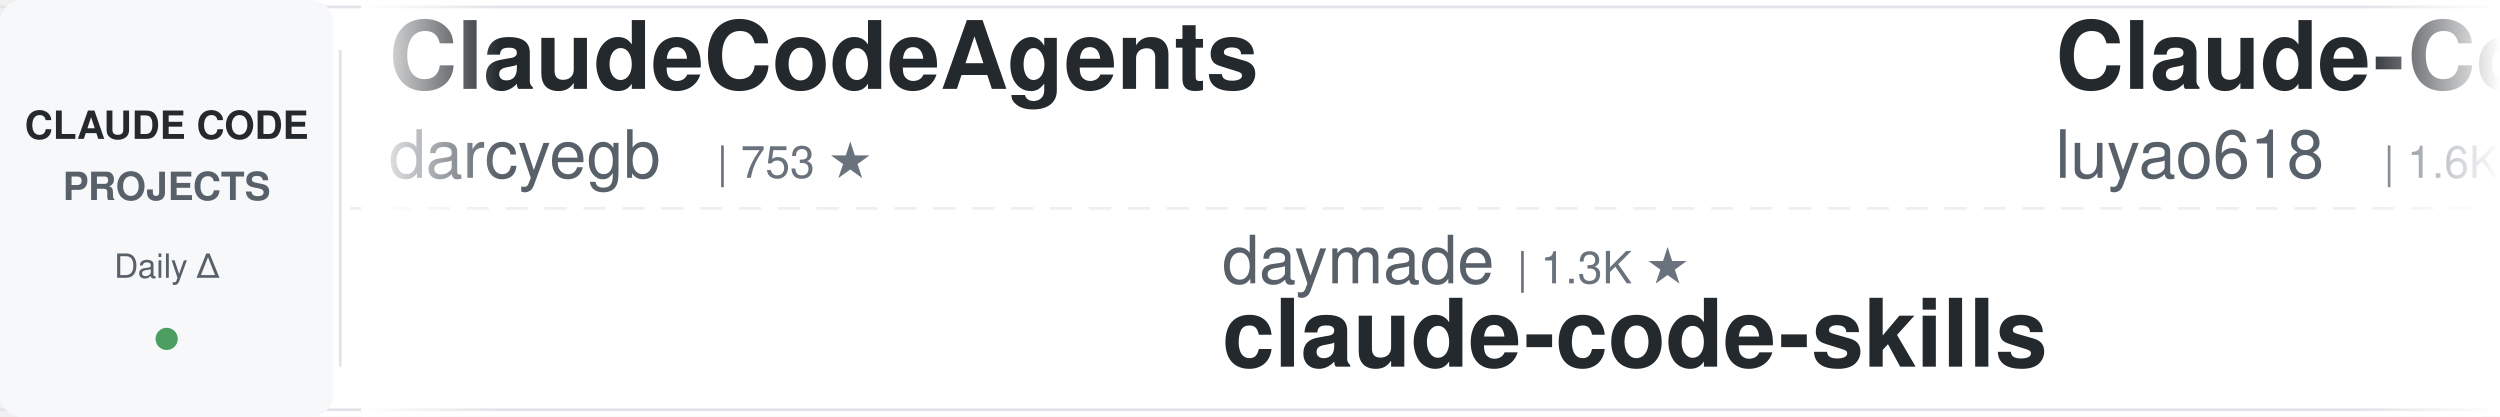
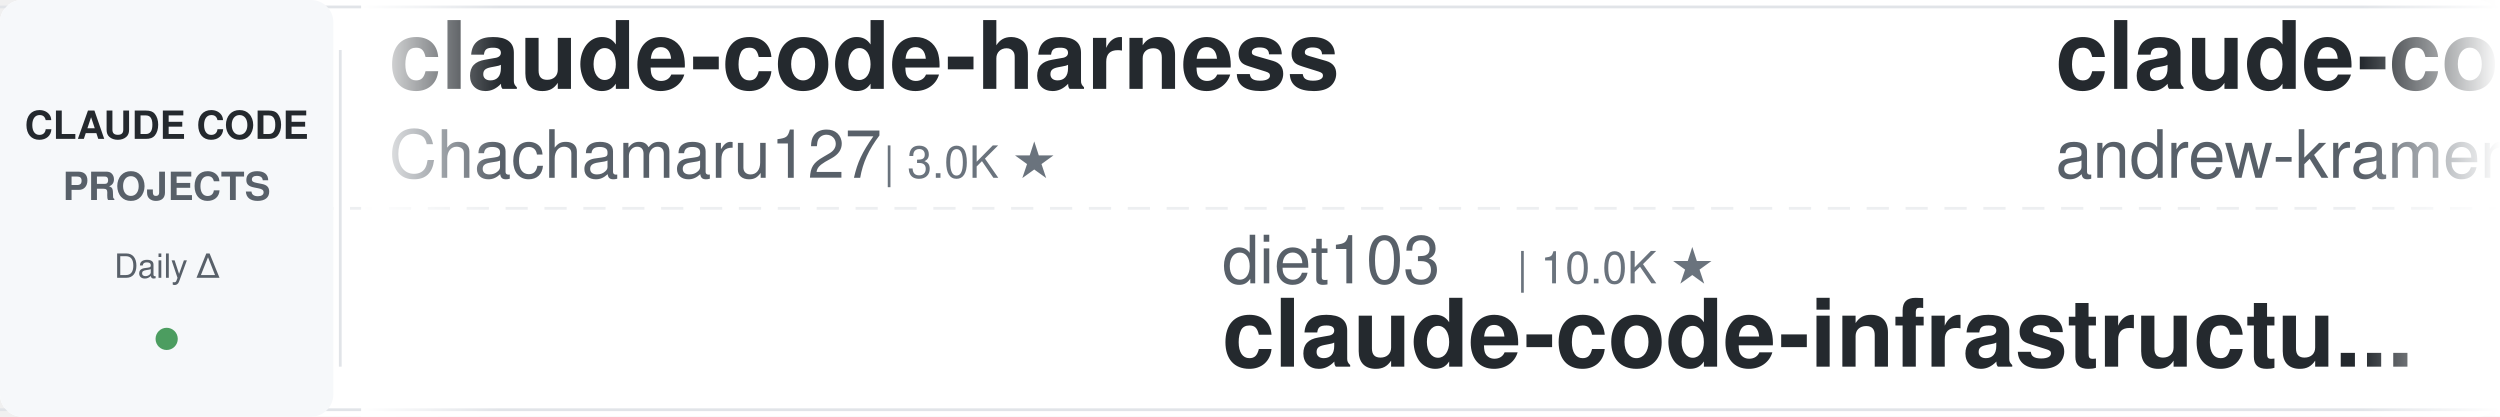
<svg xmlns="http://www.w3.org/2000/svg" width="900" height="150">
  <defs>
    <linearGradient id="leftFade" x1="0%" y1="0%" x2="100%" y2="0%">
      <stop offset="0%" style="stop-color:#ffffff;stop-opacity:1" />
      <stop offset="100%" style="stop-color:#ffffff;stop-opacity:0" />
    </linearGradient>
    <linearGradient id="rightFade" x1="0%" y1="0%" x2="100%" y2="0%">
      <stop offset="0%" style="stop-color:#ffffff;stop-opacity:0" />
      <stop offset="100%" style="stop-color:#ffffff;stop-opacity:1" />
    </linearGradient>
  </defs>
  <rect width="900" height="150" fill="#ffffff" rx="8" />
  <rect x="0" y="2" width="900" height="1" fill="#e1e4e8" />
  <rect x="0" y="147" width="900" height="1" fill="#e1e4e8" />
  <line x1="0" y1="75" x2="900" y2="75" stroke="#e1e4e8" stroke-width="1" stroke-dasharray="8 6" opacity="0.6" />
  <rect x="0" y="0" width="120" height="150" fill="#f6f8fa" rx="8" />
  <text x="60" y="50" font-family="-apple-system, BlinkMacSystemFont, 'Segoe UI', Helvetica, Arial, sans-serif" font-size="14" font-weight="600" fill="#24292e" text-anchor="middle">CLAUDE CODE</text>
  <text x="60" y="72" font-family="-apple-system, BlinkMacSystemFont, 'Segoe UI', Helvetica, Arial, sans-serif" font-size="14" font-weight="600" fill="#586069" text-anchor="middle">PROJECTS</text>
  <text x="60" y="100" font-family="-apple-system, BlinkMacSystemFont, 'Segoe UI', Helvetica, Arial, sans-serif" font-size="12" font-weight="500" fill="#586069" text-anchor="middle">Daily Δ</text>
  <circle cx="60" cy="122" r="4" fill="#22863a" opacity="0.8" />
  <rect x="122" y="18" width="1" height="114" fill="#e1e4e8" />
  <clipPath id="tickerClip">
    <rect x="130" y="0" width="770" height="150" />
  </clipPath>
  <g clip-path="url(#tickerClip)">
    <g id="tickerItems">
      <animateTransform attributeName="transform" attributeType="XML" type="translate" from="0 0" to="-3000 0" dur="54s" repeatCount="indefinite" />
      <g transform="translate(0, 0)">
-         <text x="140" y="32" font-family="-apple-system, BlinkMacSystemFont, 'Segoe UI', Helvetica, Arial, sans-serif" font-size="34" font-weight="600" fill="#24292e">ClaudeCodeAgents</text>
-         <text x="140" y="64" font-family="-apple-system, BlinkMacSystemFont, 'Segoe UI', Helvetica, Arial, sans-serif" font-size="24" font-weight="400" fill="#586069">darcyegb</text>
-         <text x="258" y="64" font-family="-apple-system, BlinkMacSystemFont, 'Segoe UI', Helvetica, Arial, sans-serif" font-size="16" font-weight="500" fill="#6a737d">| 753 ★</text>
+         <text x="140" y="32" font-family="-apple-system, BlinkMacSystemFont, 'Segoe UI', Helvetica, Arial, sans-serif" font-size="34" font-weight="600" fill="#24292e">claude-code-harness</text>
+         <text x="140" y="64" font-family="-apple-system, BlinkMacSystemFont, 'Segoe UI', Helvetica, Arial, sans-serif" font-size="24" font-weight="400" fill="#586069">Chachamaru127</text>
+         <text x="318" y="64" font-family="-apple-system, BlinkMacSystemFont, 'Segoe UI', Helvetica, Arial, sans-serif" font-size="16" font-weight="500" fill="#6a737d">| 3.0K ★</text>
      </g>
      <g transform="translate(300, 0)">
-         <text x="140" y="102" font-family="-apple-system, BlinkMacSystemFont, 'Segoe UI', Helvetica, Arial, sans-serif" font-size="24" font-weight="400" fill="#586069">daymade</text>
-         <text x="246" y="102" font-family="-apple-system, BlinkMacSystemFont, 'Segoe UI', Helvetica, Arial, sans-serif" font-size="16" font-weight="500" fill="#6a737d">| 1.3K ★</text>
-         <text x="140" y="132" font-family="-apple-system, BlinkMacSystemFont, 'Segoe UI', Helvetica, Arial, sans-serif" font-size="34" font-weight="600" fill="#24292e">claude-code-skills</text>
+         <text x="140" y="102" font-family="-apple-system, BlinkMacSystemFont, 'Segoe UI', Helvetica, Arial, sans-serif" font-size="24" font-weight="400" fill="#586069">diet103</text>
+         <text x="246" y="102" font-family="-apple-system, BlinkMacSystemFont, 'Segoe UI', Helvetica, Arial, sans-serif" font-size="16" font-weight="500" fill="#6a737d">| 10.0K ★</text>
+         <text x="140" y="132" font-family="-apple-system, BlinkMacSystemFont, 'Segoe UI', Helvetica, Arial, sans-serif" font-size="34" font-weight="600" fill="#24292e">claude-code-infrastructu...</text>
      </g>
      <g transform="translate(600, 0)">
-         <text x="140" y="32" font-family="-apple-system, BlinkMacSystemFont, 'Segoe UI', Helvetica, Arial, sans-serif" font-size="34" font-weight="600" fill="#24292e">Claude-Code-Source-Study</text>
-         <text x="140" y="64" font-family="-apple-system, BlinkMacSystemFont, 'Segoe UI', Helvetica, Arial, sans-serif" font-size="24" font-weight="400" fill="#586069">luyao618</text>
-         <text x="258" y="64" font-family="-apple-system, BlinkMacSystemFont, 'Segoe UI', Helvetica, Arial, sans-serif" font-size="16" font-weight="500" fill="#6a737d">| 1.6K ★</text>
+         <text x="140" y="32" font-family="-apple-system, BlinkMacSystemFont, 'Segoe UI', Helvetica, Arial, sans-serif" font-size="34" font-weight="600" fill="#24292e">claude-code-source-build</text>
+         <text x="140" y="64" font-family="-apple-system, BlinkMacSystemFont, 'Segoe UI', Helvetica, Arial, sans-serif" font-size="24" font-weight="400" fill="#586069">andrew-kramer-inno</text>
+         <text x="378" y="64" font-family="-apple-system, BlinkMacSystemFont, 'Segoe UI', Helvetica, Arial, sans-serif" font-size="16" font-weight="500" fill="#6a737d">| 593 ★</text>
      </g>
      <g transform="translate(900, 0)">
-         <text x="140" y="102" font-family="-apple-system, BlinkMacSystemFont, 'Segoe UI', Helvetica, Arial, sans-serif" font-size="24" font-weight="400" fill="#586069">RichardAtCT</text>
-         <text x="294" y="102" font-family="-apple-system, BlinkMacSystemFont, 'Segoe UI', Helvetica, Arial, sans-serif" font-size="16" font-weight="500" fill="#6a737d">| 2.7K ★</text>
-         <text x="140" y="132" font-family="-apple-system, BlinkMacSystemFont, 'Segoe UI', Helvetica, Arial, sans-serif" font-size="34" font-weight="600" fill="#24292e">claude-code-telegram</text>
+         <text x="140" y="102" font-family="-apple-system, BlinkMacSystemFont, 'Segoe UI', Helvetica, Arial, sans-serif" font-size="24" font-weight="400" fill="#586069">Njengah</text>
+         <text x="246" y="102" font-family="-apple-system, BlinkMacSystemFont, 'Segoe UI', Helvetica, Arial, sans-serif" font-size="16" font-weight="500" fill="#6a737d">| 1.9K ★</text>
+         <text x="140" y="132" font-family="-apple-system, BlinkMacSystemFont, 'Segoe UI', Helvetica, Arial, sans-serif" font-size="34" font-weight="600" fill="#24292e">claude-code-cheat-sheet</text>
      </g>
      <g transform="translate(1200, 0)">
-         <text x="140" y="32" font-family="-apple-system, BlinkMacSystemFont, 'Segoe UI', Helvetica, Arial, sans-serif" font-size="34" font-weight="600" fill="#24292e">claude-code-proxy</text>
-         <text x="140" y="64" font-family="-apple-system, BlinkMacSystemFont, 'Segoe UI', Helvetica, Arial, sans-serif" font-size="24" font-weight="400" fill="#586069">fuergaosi233</text>
-         <text x="306" y="64" font-family="-apple-system, BlinkMacSystemFont, 'Segoe UI', Helvetica, Arial, sans-serif" font-size="16" font-weight="500" fill="#6a737d">| 2.8K ★</text>
+         <text x="140" y="32" font-family="-apple-system, BlinkMacSystemFont, 'Segoe UI', Helvetica, Arial, sans-serif" font-size="34" font-weight="600" fill="#24292e">Claude-Code-Game-Studios</text>
+         <text x="140" y="64" font-family="-apple-system, BlinkMacSystemFont, 'Segoe UI', Helvetica, Arial, sans-serif" font-size="24" font-weight="400" fill="#586069">Donchitos</text>
+         <text x="270" y="64" font-family="-apple-system, BlinkMacSystemFont, 'Segoe UI', Helvetica, Arial, sans-serif" font-size="16" font-weight="500" fill="#6a737d">| 23.6K ★</text>
      </g>
      <g transform="translate(1500, 0)">
-         <text x="140" y="102" font-family="-apple-system, BlinkMacSystemFont, 'Segoe UI', Helvetica, Arial, sans-serif" font-size="24" font-weight="400" fill="#586069">AICoderTudou</text>
-         <text x="306" y="102" font-family="-apple-system, BlinkMacSystemFont, 'Segoe UI', Helvetica, Arial, sans-serif" font-size="16" font-weight="500" fill="#6a737d">| 497 ★</text>
-         <text x="140" y="132" font-family="-apple-system, BlinkMacSystemFont, 'Segoe UI', Helvetica, Arial, sans-serif" font-size="34" font-weight="600" fill="#24292e">claude-code-tudou</text>
+         <text x="140" y="102" font-family="-apple-system, BlinkMacSystemFont, 'Segoe UI', Helvetica, Arial, sans-serif" font-size="24" font-weight="400" fill="#586069">shareAI-lab</text>
+         <text x="294" y="102" font-family="-apple-system, BlinkMacSystemFont, 'Segoe UI', Helvetica, Arial, sans-serif" font-size="16" font-weight="500" fill="#6a737d">| 73.2K ★</text>
+         <text x="140" y="132" font-family="-apple-system, BlinkMacSystemFont, 'Segoe UI', Helvetica, Arial, sans-serif" font-size="34" font-weight="600" fill="#24292e">learn-claude-code</text>
      </g>
      <g transform="translate(1800, 0)">
-         <text x="140" y="32" font-family="-apple-system, BlinkMacSystemFont, 'Segoe UI', Helvetica, Arial, sans-serif" font-size="34" font-weight="600" fill="#24292e">claude-code-security-rev...</text>
-         <text x="140" y="64" font-family="-apple-system, BlinkMacSystemFont, 'Segoe UI', Helvetica, Arial, sans-serif" font-size="24" font-weight="400" fill="#586069">anthropics</text>
-         <text x="282" y="64" font-family="-apple-system, BlinkMacSystemFont, 'Segoe UI', Helvetica, Arial, sans-serif" font-size="16" font-weight="500" fill="#6a737d">| 5.7K ★</text>
+         <text x="140" y="32" font-family="-apple-system, BlinkMacSystemFont, 'Segoe UI', Helvetica, Arial, sans-serif" font-size="34" font-weight="600" fill="#24292e">arcads-claude-code</text>
+         <text x="140" y="64" font-family="-apple-system, BlinkMacSystemFont, 'Segoe UI', Helvetica, Arial, sans-serif" font-size="24" font-weight="400" fill="#586069">krusemediallc</text>
+         <text x="318" y="64" font-family="-apple-system, BlinkMacSystemFont, 'Segoe UI', Helvetica, Arial, sans-serif" font-size="16" font-weight="500" fill="#6a737d">| 1.1K ★</text>
      </g>
      <g transform="translate(2100, 0)">
-         <text x="140" y="102" font-family="-apple-system, BlinkMacSystemFont, 'Segoe UI', Helvetica, Arial, sans-serif" font-size="24" font-weight="400" fill="#586069">anthropics</text>
-         <text x="282" y="102" font-family="-apple-system, BlinkMacSystemFont, 'Segoe UI', Helvetica, Arial, sans-serif" font-size="16" font-weight="500" fill="#6a737d">| 8.5K ★</text>
-         <text x="140" y="132" font-family="-apple-system, BlinkMacSystemFont, 'Segoe UI', Helvetica, Arial, sans-serif" font-size="34" font-weight="600" fill="#24292e">claude-code-action</text>
+         <text x="140" y="102" font-family="-apple-system, BlinkMacSystemFont, 'Segoe UI', Helvetica, Arial, sans-serif" font-size="24" font-weight="400" fill="#586069">zebbern</text>
+         <text x="246" y="102" font-family="-apple-system, BlinkMacSystemFont, 'Segoe UI', Helvetica, Arial, sans-serif" font-size="16" font-weight="500" fill="#6a737d">| 4.5K ★</text>
+         <text x="140" y="132" font-family="-apple-system, BlinkMacSystemFont, 'Segoe UI', Helvetica, Arial, sans-serif" font-size="34" font-weight="600" fill="#24292e">claude-code-guide</text>
      </g>
      <g transform="translate(2400, 0)">
-         <text x="140" y="32" font-family="-apple-system, BlinkMacSystemFont, 'Segoe UI', Helvetica, Arial, sans-serif" font-size="34" font-weight="600" fill="#24292e">claude-code-video-toolki...</text>
-         <text x="140" y="64" font-family="-apple-system, BlinkMacSystemFont, 'Segoe UI', Helvetica, Arial, sans-serif" font-size="24" font-weight="400" fill="#586069">digitalsamba</text>
-         <text x="306" y="64" font-family="-apple-system, BlinkMacSystemFont, 'Segoe UI', Helvetica, Arial, sans-serif" font-size="16" font-weight="500" fill="#6a737d">| 1.9K ★</text>
+         <text x="140" y="32" font-family="-apple-system, BlinkMacSystemFont, 'Segoe UI', Helvetica, Arial, sans-serif" font-size="34" font-weight="600" fill="#24292e">claude-code-engineering</text>
+         <text x="140" y="64" font-family="-apple-system, BlinkMacSystemFont, 'Segoe UI', Helvetica, Arial, sans-serif" font-size="24" font-weight="400" fill="#586069">huangjia2019</text>
+         <text x="306" y="64" font-family="-apple-system, BlinkMacSystemFont, 'Segoe UI', Helvetica, Arial, sans-serif" font-size="16" font-weight="500" fill="#6a737d">| 1.0K ★</text>
      </g>
      <g transform="translate(2700, 0)">
-         <text x="140" y="102" font-family="-apple-system, BlinkMacSystemFont, 'Segoe UI', Helvetica, Arial, sans-serif" font-size="24" font-weight="400" fill="#586069">huangserva</text>
-         <text x="282" y="102" font-family="-apple-system, BlinkMacSystemFont, 'Segoe UI', Helvetica, Arial, sans-serif" font-size="16" font-weight="500" fill="#6a737d">| 622 ★</text>
-         <text x="140" y="132" font-family="-apple-system, BlinkMacSystemFont, 'Segoe UI', Helvetica, Arial, sans-serif" font-size="34" font-weight="600" fill="#24292e">claude-code-cli</text>
+         <text x="140" y="102" font-family="-apple-system, BlinkMacSystemFont, 'Segoe UI', Helvetica, Arial, sans-serif" font-size="24" font-weight="400" fill="#586069">xu-xiang</text>
+         <text x="258" y="102" font-family="-apple-system, BlinkMacSystemFont, 'Segoe UI', Helvetica, Arial, sans-serif" font-size="16" font-weight="500" fill="#6a737d">| 1.8K ★</text>
+         <text x="140" y="132" font-family="-apple-system, BlinkMacSystemFont, 'Segoe UI', Helvetica, Arial, sans-serif" font-size="34" font-weight="600" fill="#24292e">everything-claude-code-z...</text>
      </g>
      <g transform="translate(3000, 0)">
-         <text x="140" y="32" font-family="-apple-system, BlinkMacSystemFont, 'Segoe UI', Helvetica, Arial, sans-serif" font-size="34" font-weight="600" fill="#24292e">ClaudeCodeAgents</text>
-         <text x="140" y="64" font-family="-apple-system, BlinkMacSystemFont, 'Segoe UI', Helvetica, Arial, sans-serif" font-size="24" font-weight="400" fill="#586069">darcyegb</text>
-         <text x="258" y="64" font-family="-apple-system, BlinkMacSystemFont, 'Segoe UI', Helvetica, Arial, sans-serif" font-size="16" font-weight="500" fill="#6a737d">| 753 ★</text>
+         <text x="140" y="32" font-family="-apple-system, BlinkMacSystemFont, 'Segoe UI', Helvetica, Arial, sans-serif" font-size="34" font-weight="600" fill="#24292e">claude-code-harness</text>
+         <text x="140" y="64" font-family="-apple-system, BlinkMacSystemFont, 'Segoe UI', Helvetica, Arial, sans-serif" font-size="24" font-weight="400" fill="#586069">Chachamaru127</text>
+         <text x="318" y="64" font-family="-apple-system, BlinkMacSystemFont, 'Segoe UI', Helvetica, Arial, sans-serif" font-size="16" font-weight="500" fill="#6a737d">| 3.0K ★</text>
      </g>
      <g transform="translate(3300, 0)">
-         <text x="140" y="102" font-family="-apple-system, BlinkMacSystemFont, 'Segoe UI', Helvetica, Arial, sans-serif" font-size="24" font-weight="400" fill="#586069">daymade</text>
-         <text x="246" y="102" font-family="-apple-system, BlinkMacSystemFont, 'Segoe UI', Helvetica, Arial, sans-serif" font-size="16" font-weight="500" fill="#6a737d">| 1.3K ★</text>
-         <text x="140" y="132" font-family="-apple-system, BlinkMacSystemFont, 'Segoe UI', Helvetica, Arial, sans-serif" font-size="34" font-weight="600" fill="#24292e">claude-code-skills</text>
+         <text x="140" y="102" font-family="-apple-system, BlinkMacSystemFont, 'Segoe UI', Helvetica, Arial, sans-serif" font-size="24" font-weight="400" fill="#586069">diet103</text>
+         <text x="246" y="102" font-family="-apple-system, BlinkMacSystemFont, 'Segoe UI', Helvetica, Arial, sans-serif" font-size="16" font-weight="500" fill="#6a737d">| 10.0K ★</text>
+         <text x="140" y="132" font-family="-apple-system, BlinkMacSystemFont, 'Segoe UI', Helvetica, Arial, sans-serif" font-size="34" font-weight="600" fill="#24292e">claude-code-infrastructu...</text>
      </g>
      <g transform="translate(3600, 0)">
-         <text x="140" y="32" font-family="-apple-system, BlinkMacSystemFont, 'Segoe UI', Helvetica, Arial, sans-serif" font-size="34" font-weight="600" fill="#24292e">Claude-Code-Source-Study</text>
-         <text x="140" y="64" font-family="-apple-system, BlinkMacSystemFont, 'Segoe UI', Helvetica, Arial, sans-serif" font-size="24" font-weight="400" fill="#586069">luyao618</text>
-         <text x="258" y="64" font-family="-apple-system, BlinkMacSystemFont, 'Segoe UI', Helvetica, Arial, sans-serif" font-size="16" font-weight="500" fill="#6a737d">| 1.6K ★</text>
+         <text x="140" y="32" font-family="-apple-system, BlinkMacSystemFont, 'Segoe UI', Helvetica, Arial, sans-serif" font-size="34" font-weight="600" fill="#24292e">claude-code-source-build</text>
+         <text x="140" y="64" font-family="-apple-system, BlinkMacSystemFont, 'Segoe UI', Helvetica, Arial, sans-serif" font-size="24" font-weight="400" fill="#586069">andrew-kramer-inno</text>
+         <text x="378" y="64" font-family="-apple-system, BlinkMacSystemFont, 'Segoe UI', Helvetica, Arial, sans-serif" font-size="16" font-weight="500" fill="#6a737d">| 593 ★</text>
      </g>
      <g transform="translate(3900, 0)">
-         <text x="140" y="102" font-family="-apple-system, BlinkMacSystemFont, 'Segoe UI', Helvetica, Arial, sans-serif" font-size="24" font-weight="400" fill="#586069">RichardAtCT</text>
-         <text x="294" y="102" font-family="-apple-system, BlinkMacSystemFont, 'Segoe UI', Helvetica, Arial, sans-serif" font-size="16" font-weight="500" fill="#6a737d">| 2.7K ★</text>
-         <text x="140" y="132" font-family="-apple-system, BlinkMacSystemFont, 'Segoe UI', Helvetica, Arial, sans-serif" font-size="34" font-weight="600" fill="#24292e">claude-code-telegram</text>
+         <text x="140" y="102" font-family="-apple-system, BlinkMacSystemFont, 'Segoe UI', Helvetica, Arial, sans-serif" font-size="24" font-weight="400" fill="#586069">Njengah</text>
+         <text x="246" y="102" font-family="-apple-system, BlinkMacSystemFont, 'Segoe UI', Helvetica, Arial, sans-serif" font-size="16" font-weight="500" fill="#6a737d">| 1.9K ★</text>
+         <text x="140" y="132" font-family="-apple-system, BlinkMacSystemFont, 'Segoe UI', Helvetica, Arial, sans-serif" font-size="34" font-weight="600" fill="#24292e">claude-code-cheat-sheet</text>
      </g>
    </g>
  </g>
  <rect x="130" y="0" width="50" height="150" fill="url(#leftFade)" />
  <rect x="850" y="0" width="50" height="150" fill="url(#rightFade)" />
</svg>
